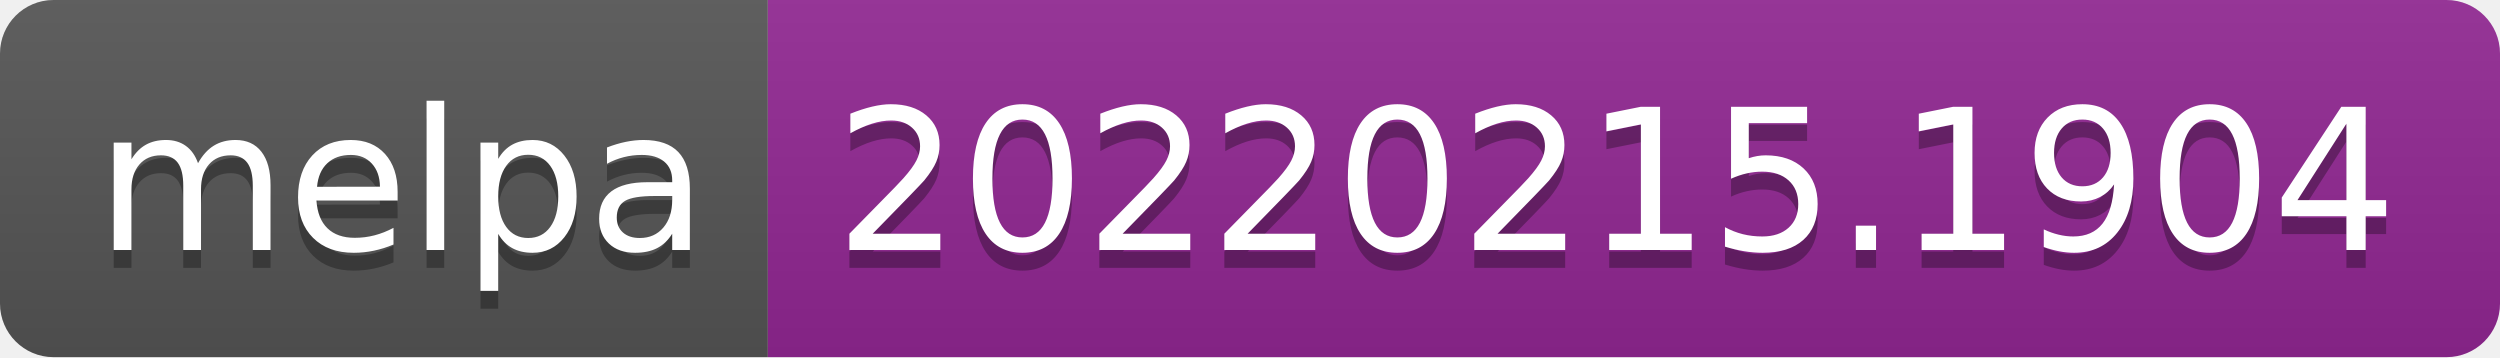
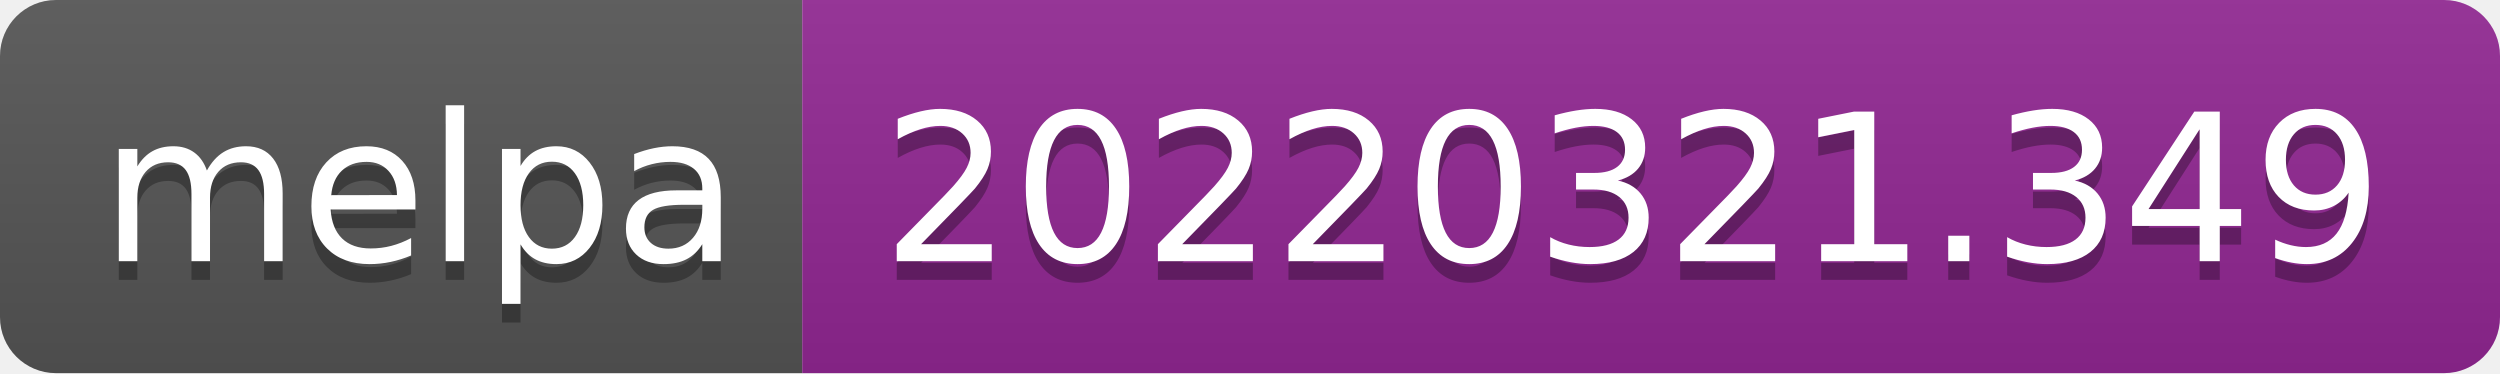
- <svg xmlns="http://www.w3.org/2000/svg" width="140" height="20" role="img" aria-label="melpa: 20220215.1904">
+ <svg xmlns="http://www.w3.org/2000/svg" width="134" height="20" role="img" aria-label="melpa: 20220321.349">
  <linearGradient id="s" x2="0" y2="100%">
    <stop offset="0" stop-color="#bbb" stop-opacity=".1" />
    <stop offset="1" stop-opacity=".1" />
  </linearGradient>
  <clipPath id="r">
-     <rect width="140" height="20" rx="3" fill="#fff" />
+     <rect width="134" height="20" rx="3" fill="#fff" />
  </clipPath>
  <g clip-path="url(#r)">
    <rect width="43" height="20" fill="#555" />
-     <rect x="43" width="97" height="20" fill="#922793" />
-     <rect width="140" height="20" fill="url(#s)" />
+     <rect x="43" width="91" height="20" fill="#922793" />
+     <rect width="134" height="20" fill="url(#s)" />
  </g>
  <g fill="#fff" text-anchor="middle" font-family="Verdana,Geneva,DejaVu Sans,sans-serif" text-rendering="geometricPrecision" font-size="110">
    <text aria-hidden="true" x="225" y="150" fill="#010101" fill-opacity=".3" transform="scale(.1)" textLength="330">melpa</text>
    <text x="225" y="140" transform="scale(.1)" fill="#fff" textLength="330">melpa</text>
-     <text aria-hidden="true" x="905" y="150" fill="#010101" fill-opacity=".3" transform="scale(.1)" textLength="870">20220215.1904</text>
-     <text x="905" y="140" transform="scale(.1)" fill="#fff" textLength="870">20220215.1904</text>
+     <text aria-hidden="true" x="875" y="150" fill="#010101" fill-opacity=".3" transform="scale(.1)" textLength="810">20220321.349</text>
+     <text x="875" y="140" transform="scale(.1)" fill="#fff" textLength="810">20220321.349</text>
  </g>
</svg>
